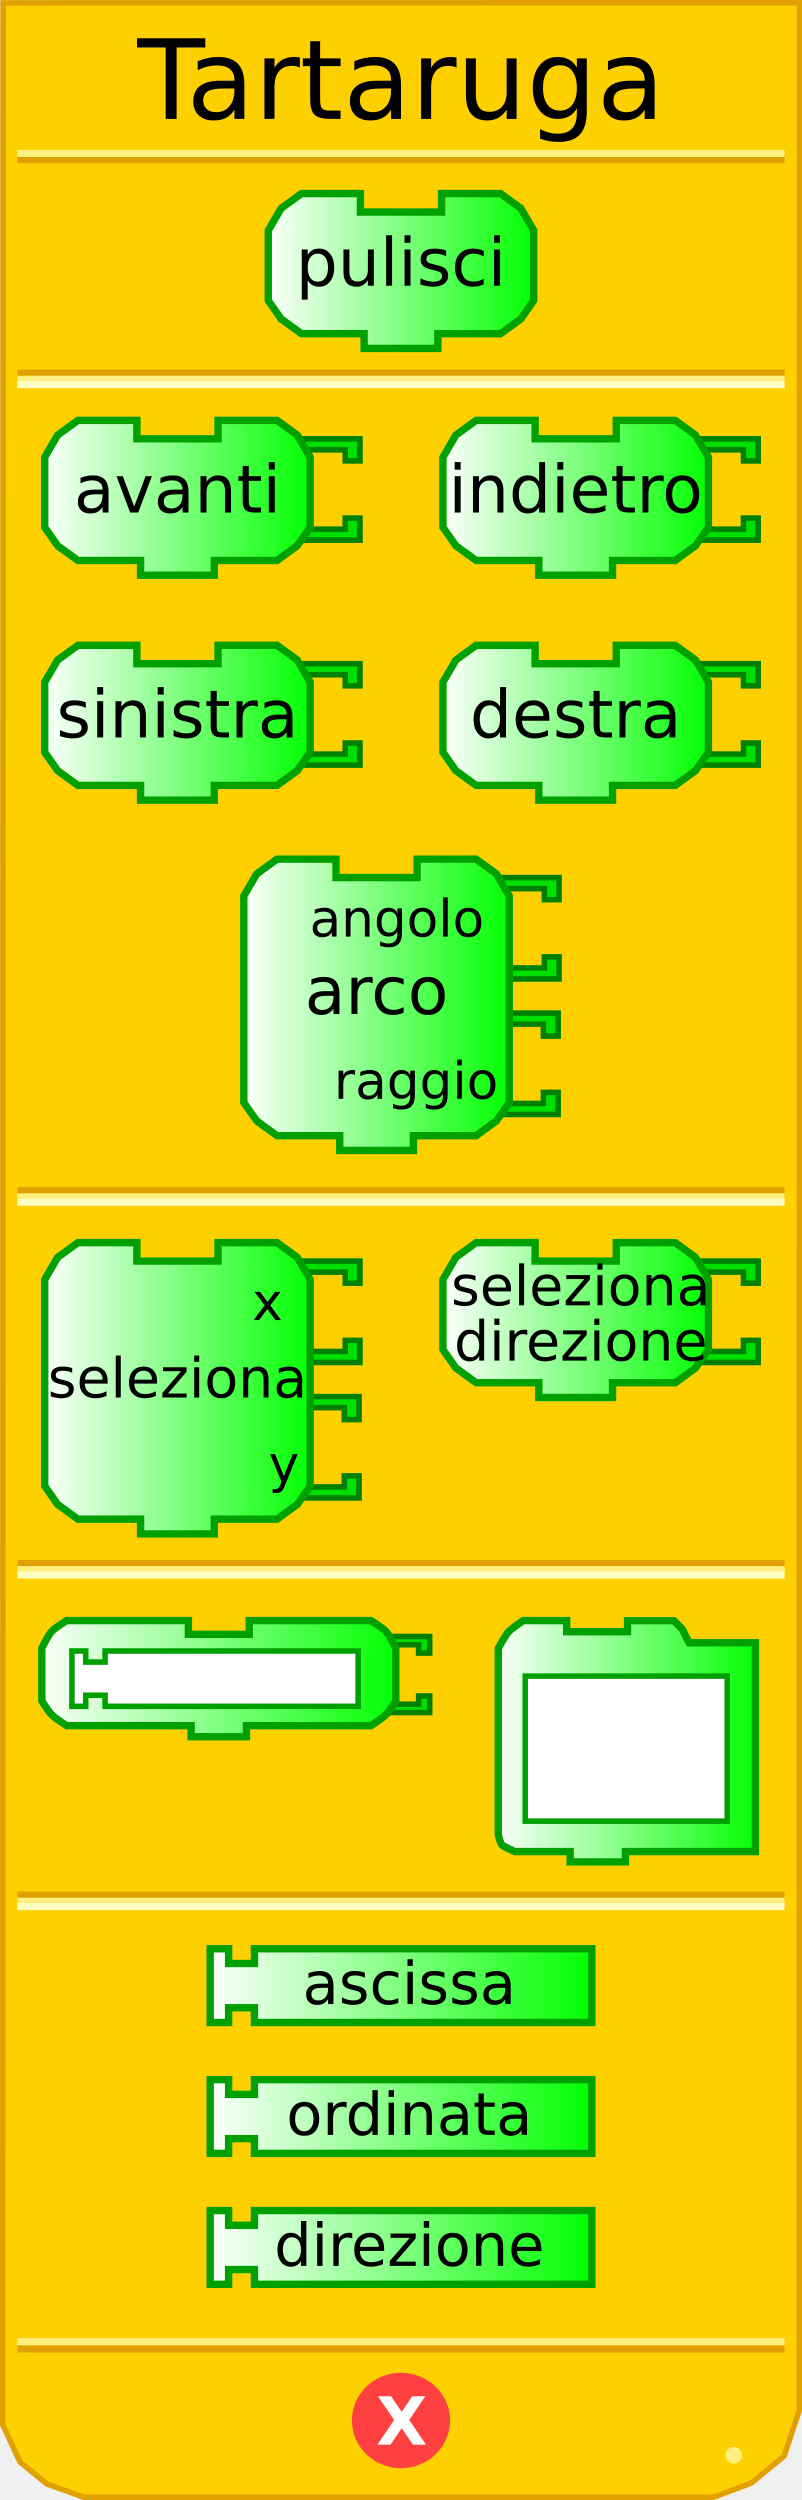
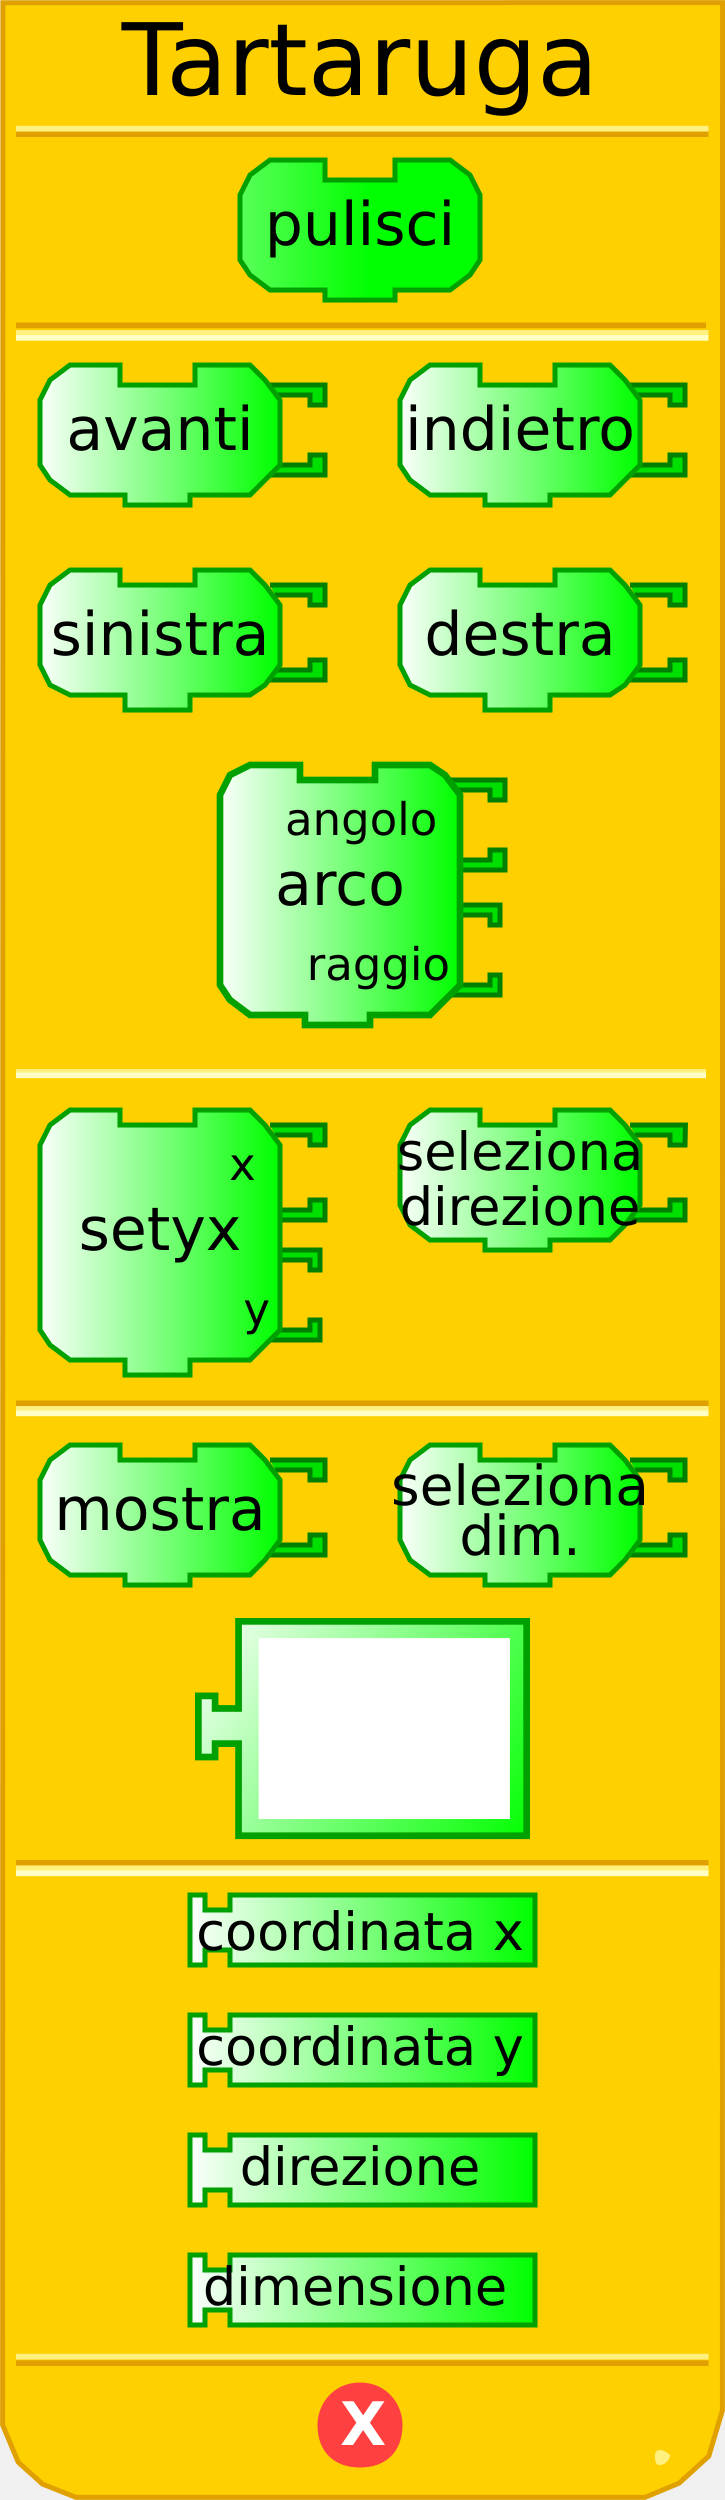
- <svg xmlns="http://www.w3.org/2000/svg" xmlns:xlink="http://www.w3.org/1999/xlink" version="1.0" width="145" height="452" id="svg2">
+ <svg xmlns="http://www.w3.org/2000/svg" xmlns:xlink="http://www.w3.org/1999/xlink" version="1.0" width="145" height="500" id="svg2">
  <defs id="defs103">
    <linearGradient id="linearGradient3250">
      <stop id="stop3252" style="stop-color:#ffffff;stop-opacity:1" offset="0" />
      <stop id="stop3254" style="stop-color:#00ff00;stop-opacity:1" offset="1" />
    </linearGradient>
    <linearGradient x1="0" y1="22" x2="74" y2="22" id="linearGradient3256" xlink:href="#linearGradient3250" gradientUnits="userSpaceOnUse" />
    <linearGradient x1="0" y1="22" x2="74" y2="22" id="linearGradient3258" xlink:href="#linearGradient3250" gradientUnits="userSpaceOnUse" />
    <linearGradient x1="0" y1="22" x2="74" y2="22" id="linearGradient3260" xlink:href="#linearGradient3250" gradientUnits="userSpaceOnUse" />
-     <linearGradient x1="0" y1="22" x2="74" y2="22" id="linearGradient3264" xlink:href="#linearGradient3250" gradientUnits="userSpaceOnUse" gradientTransform="matrix(0.66667,0,0,0.66667,47.83321,34.33328)" />
-     <linearGradient x1="0" y1="22" x2="74" y2="22" id="linearGradient3267" xlink:href="#linearGradient3250" gradientUnits="userSpaceOnUse" gradientTransform="matrix(0.66667,0,0,0.66667,47.83321,34.33328)" />
-     <linearGradient x1="7.417" y1="90" x2="56.75" y2="90" id="linearGradient3333" xlink:href="#linearGradient3250" gradientUnits="userSpaceOnUse" />
-     <linearGradient x1="7.417" y1="130.667" x2="56.75" y2="130.667" id="linearGradient3341" xlink:href="#linearGradient3250" gradientUnits="userSpaceOnUse" />
-     <linearGradient x1="79.417" y1="90" x2="128.75" y2="90" id="linearGradient3349" xlink:href="#linearGradient3250" gradientUnits="userSpaceOnUse" />
-     <linearGradient x1="79.417" y1="130.667" x2="128.75" y2="130.667" id="linearGradient3357" xlink:href="#linearGradient3250" gradientUnits="userSpaceOnUse" />
-     <linearGradient x1="43.417" y1="181.667" x2="92.75" y2="181.667" id="linearGradient3365" xlink:href="#linearGradient3250" gradientUnits="userSpaceOnUse" />
-     <linearGradient x1="7.417" y1="251" x2="56.75" y2="251" id="linearGradient3373" xlink:href="#linearGradient3250" gradientUnits="userSpaceOnUse" />
-     <linearGradient x1="79.417" y1="238.667" x2="128.75" y2="238.667" id="linearGradient3381" xlink:href="#linearGradient3250" gradientUnits="userSpaceOnUse" />
-     <linearGradient x1="6.562" y1="303.5" x2="72.562" y2="303.5" id="linearGradient3389" xlink:href="#linearGradient3250" gradientUnits="userSpaceOnUse" />
-     <linearGradient x1="89.083" y1="314.82" x2="137.583" y2="314.82" id="linearGradient3397" xlink:href="#linearGradient3250" gradientUnits="userSpaceOnUse" />
-     <linearGradient x1="37.333" y1="359" x2="107.667" y2="359" id="linearGradient3405" xlink:href="#linearGradient3250" gradientUnits="userSpaceOnUse" />
-     <linearGradient x1="37.333" y1="382.667" x2="107.667" y2="382.667" id="linearGradient3413" xlink:href="#linearGradient3250" gradientUnits="userSpaceOnUse" />
-     <linearGradient x1="37.333" y1="406.333" x2="107.667" y2="406.333" id="linearGradient3421" xlink:href="#linearGradient3250" gradientUnits="userSpaceOnUse" />
+     <linearGradient x1="0" y1="22" x2="74" y2="22" id="linearGradient3264" xlink:href="#linearGradient3250" gradientUnits="userSpaceOnUse" />
+     <linearGradient x1="0" y1="22" x2="74" y2="22" id="linearGradient3267" xlink:href="#linearGradient3250" gradientUnits="userSpaceOnUse" />
+     <linearGradient x1="7" y1="90" x2="56" y2="90" id="linearGradient3333" xlink:href="#linearGradient3250" gradientUnits="userSpaceOnUse" />
+     <linearGradient x1="7" y1="130" x2="56" y2="130" id="linearGradient3341" xlink:href="#linearGradient3250" gradientUnits="userSpaceOnUse" />
+     <linearGradient x1="79" y1="90" x2="128" y2="90" id="linearGradient3349" xlink:href="#linearGradient3250" gradientUnits="userSpaceOnUse" />
+     <linearGradient x1="79" y1="130" x2="128" y2="130" id="linearGradient3357" xlink:href="#linearGradient3250" gradientUnits="userSpaceOnUse" />
+     <linearGradient x1="43" y1="181" x2="92" y2="181" id="linearGradient3365" xlink:href="#linearGradient3250" gradientUnits="userSpaceOnUse" />
+     <linearGradient x1="7" y1="251" x2="56" y2="251" id="linearGradient3373" xlink:href="#linearGradient3250" gradientUnits="userSpaceOnUse" />
+     <linearGradient x1="79" y1="238" x2="128" y2="238" id="linearGradient3381" xlink:href="#linearGradient3250" gradientUnits="userSpaceOnUse" />
+     <linearGradient x1="6" y1="303" x2="72" y2="303" id="linearGradient3389" xlink:href="#linearGradient3250" gradientUnits="userSpaceOnUse" />
+     <linearGradient x1="89" y1="314" x2="137" y2="314" id="linearGradient3397" xlink:href="#linearGradient3250" gradientUnits="userSpaceOnUse" />
+     <linearGradient x1="37" y1="359" x2="107" y2="359" id="linearGradient3405" xlink:href="#linearGradient3250" gradientUnits="userSpaceOnUse" />
+     <linearGradient x1="37" y1="382" x2="107" y2="382" id="linearGradient3413" xlink:href="#linearGradient3250" gradientUnits="userSpaceOnUse" />
+     <linearGradient x1="37" y1="406" x2="107" y2="406" id="linearGradient3421" xlink:href="#linearGradient3250" gradientUnits="userSpaceOnUse" />
+     <linearGradient x1="79" y1="238" x2="128" y2="238" id="linearGradient2505" xlink:href="#linearGradient3250" gradientUnits="userSpaceOnUse" />
+     <linearGradient x1="79" y1="238" x2="128" y2="238" id="linearGradient2519" xlink:href="#linearGradient3250" gradientUnits="userSpaceOnUse" />
+     <linearGradient x1="37" y1="406" x2="107" y2="406" id="linearGradient2527" xlink:href="#linearGradient3250" gradientUnits="userSpaceOnUse" />
+     <linearGradient x1="0" y1="0" x2="100" y2="66" id="linearGradient3172" xlink:href="#linearGradient3166" gradientUnits="userSpaceOnUse" />
+     <linearGradient id="linearGradient3166">
+       <stop id="stop3168" style="stop-color:#ffffff;stop-opacity:1" offset="0" />
+       <stop id="stop3170" style="stop-color:#00ff00;stop-opacity:1" offset="1" />
+     </linearGradient>
  </defs>
-   <path d="M 0.559,0.52 L 0.497,438.41 L 3.621,445.143 L 8.495,449.107 L 15.156,451.503 L 128.981,451.503 L 135.83,448.939 L 141.779,444.047 L 144.503,435.792 L 144.541,0.497 L 0.559,0.52 z" id="path30" style="fill:#ffd000;fill-opacity:1;stroke:#e0a000;stroke-width:1;stroke-opacity:1" />
-   <rect width="137.569" height="0.14" x="3.715" y="215.198" id="rect32" style="opacity:1;fill:#ffd000;fill-opacity:1;stroke:#e0a000;stroke-width:1.136;stroke-opacity:1" />
-   <rect width="137.569" height="0.14" x="3.715" y="216.314" id="rect34" style="opacity:1;fill:#ffd000;fill-opacity:1;stroke:#fff080;stroke-width:1.136;stroke-opacity:1" />
-   <rect width="137.569" height="0.14" x="3.715" y="217.292" id="rect36" style="opacity:1;fill:#ffd000;fill-opacity:1;stroke:#ffffc4;stroke-width:1.136;stroke-opacity:1" />
-   <rect width="137.569" height="0.14" x="3.715" y="67.383" id="rect38" style="opacity:1;fill:#ffd000;fill-opacity:1;stroke:#e0a000;stroke-width:1.136;stroke-opacity:1" />
-   <rect width="137.569" height="0.14" x="3.715" y="68.499" id="rect40" style="opacity:1;fill:#ffd000;fill-opacity:1;stroke:#fff080;stroke-width:1.136;stroke-opacity:1" />
-   <rect width="137.569" height="0.14" x="3.715" y="69.477" id="rect42" style="opacity:1;fill:#ffd000;fill-opacity:1;stroke:#ffffc4;stroke-width:1.136;stroke-opacity:1" />
-   <rect width="137.569" height="0.14" x="3.715" y="-28.932" transform="scale(1,-1)" id="rect50" style="opacity:1;fill:#ffd000;fill-opacity:1;stroke:#e0a000;stroke-width:1.136;stroke-opacity:1" />
-   <rect width="137.569" height="0.14" x="3.715" y="-27.816" transform="scale(1,-1)" id="rect52" style="opacity:1;fill:#ffd000;fill-opacity:1;stroke:#fff080;stroke-width:1.136;stroke-opacity:1" />
-   <rect width="137.569" height="0.14" x="3.715" y="-424.771" transform="scale(1,-1)" id="rect54" style="opacity:1;fill:#ffd000;fill-opacity:1;stroke:#e0a000;stroke-width:1.136;stroke-opacity:1" />
-   <rect width="137.569" height="0.14" x="3.715" y="-423.432" transform="scale(1,-1)" id="rect56" style="opacity:1;fill:#ffd000;fill-opacity:1;stroke:#fff080;stroke-width:1.136;stroke-opacity:1" />
-   <path d="M 12,428.5 C 12,429.328 11.328,430 10.5,430 C 9.672,430 9,429.328 9,428.5 C 9,427.672 9.672,427 10.5,427 C 11.328,427 12,427.672 12,428.5 z" transform="translate(122.1641,15.40625)" id="path58" style="fill:#fff080;fill-opacity:1;stroke:none;stroke-width:1;stroke-opacity:1" />
-   <path d="M 79.5,438.375 C 79.5,442.862 75.75,446.5 71.125,446.5 C 66.5,446.5 62.75,442.862 62.75,438.375 C 62.75,433.888 66.5,430.25 71.125,430.25 C 75.75,430.25 79.5,433.888 79.5,438.375 L 79.5,438.375 z" transform="translate(1.375,-0.749023)" id="path60" style="fill:#ff4040;fill-opacity:1;stroke:#ff4040;stroke-width:1;stroke-opacity:1" />
-   <text id="text42" style="font-size:12px;font-weight:bold;font-family:Bitstream Vera Sans">
-     <tspan x="68" y="442" id="tspan44" style="font-size:12px;font-weight:bold;fill:#ffffff;font-family:Bitstream Vera Sans">X</tspan>
+   <path d="M 0.588,0.551 L 0.526,484.99 L 3.649,492.438 L 8.521,496.824 L 15.18,499.474 L 128.964,499.474 L 135.81,496.637 L 141.757,491.226 L 144.48,482.093 L 144.518,0.526 L 0.588,0.551 z" id="path30" style="fill:#ffd000;fill-opacity:1;stroke:#e0a000;stroke-width:1;stroke-opacity:1" />
+   <rect width="137" height="0" x="3.7" y="213" style="opacity:1;fill:#ffd000;fill-opacity:1;stroke:#e0a000;stroke-width:1;stroke-opacity:1" />
+   <rect width="137" height="0.14" x="3.7" y="214.3" style="opacity:1;fill:#ffd000;fill-opacity:1;stroke:#fff080;stroke-width:1;stroke-opacity:1" />
+   <rect width="137" height="0.14" x="3.7" y="215" style="opacity:1;fill:#ffd000;fill-opacity:1;stroke:#ffffc4;stroke-width:1;stroke-opacity:1" />
+   <rect width="137" height="0.14" x="3.7" y="65" style="opacity:1;fill:#ffd000;fill-opacity:1;stroke:#e0a000;stroke-width:1;stroke-opacity:1" />
+   <rect width="137.5" height="0.14" x="3.7" y="66.5" style="opacity:1;fill:#ffd000;fill-opacity:1;stroke:#fff080;stroke-width:1;stroke-opacity:1" />
+   <rect width="137.5" height="0.14" x="3.7" y="67.5" style="opacity:1;fill:#ffd000;fill-opacity:1;stroke:#ffffc4;stroke-width:1;stroke-opacity:1" />
+   <rect width="137.5" height="0.14" x="3.7" y="-26.9" transform="scale(1,-1)" style="opacity:1;fill:#ffd000;fill-opacity:1;stroke:#e0a000;stroke-width:1;stroke-opacity:1" />
+   <rect width="137.5" height="0.14" x="3.7" y="-25.8" transform="scale(1,-1)" style="opacity:1;fill:#ffd000;fill-opacity:1;stroke:#fff080;stroke-width:1;stroke-opacity:1" />
+   <rect width="137.5" height="0.14" x="3.7" y="-472.7" transform="scale(1,-1)" style="opacity:1;fill:#ffd000;fill-opacity:1;stroke:#e0a000;stroke-width:1;stroke-opacity:1" />
+   <rect width="137.5" height="0.14" x="3.7" y="-471.4" transform="scale(1,-1)" style="opacity:1;fill:#ffd000;fill-opacity:1;stroke:#fff080;stroke-width:1;stroke-opacity:1" />
+   <path d="M 134,491 C 134,492 133,493 132,493 C 131,493 131,492 131,491 C 131,491 131,490 132,490 C 133,490 134,491 134,491 z" id="path58" style="fill:#fff080;fill-opacity:1;stroke:none;stroke-width:1;stroke-opacity:1" />
+   <path d="M 80,485 C 80,490 77,493 72,493 C 67,493 64,490 64,485 C 64,481 67,477 72,477 C 77,477 80,481 80,485 L 80,485 z" id="path60" style="fill:#ff4040;fill-opacity:1;stroke:#ff4040;stroke-width:1;stroke-opacity:1" />
+   <text style="font-size:12px;font-weight:bold;font-family:Bitstream Vera Sans">
+     <tspan x="68" y="489" style="font-size:12px;font-weight:bold;fill:#ffffff;font-family:Bitstream Vera Sans">X</tspan>
  </text>
-   <path d="M 79.833,35 C 90.5,35 90.5,35 90.5,35 L 94.167,37.667 L 96.5,41.667 L 96.5,54.333 L 94.167,57.667 L 90.5,60.333 L 79.167,60.333 L 79.167,60.333 L 79.167,63 L 65.833,63 L 65.833,60.333 L 54.5,60.333 L 50.833,57.667 L 48.5,54.333 L 48.5,41.667 L 50.833,37.667 L 54.5,35 L 65.167,35 L 65.167,38.333 L 79.833,38.333 L 79.833,35 z" id="path48" style="fill:url(#linearGradient3267);fill-opacity:1;stroke:#00a000;stroke-width:1.333;stroke-opacity:1" />
-   <text x="47.833" y="34.333" id="text50" style="font-size:8px;text-align:center;text-anchor:middle;fill:#000000;fill-opacity:1;font-family:Bitstream Vera Sans">
-     <tspan x="72.5" y="51.667" id="tspan52" style="font-size:12px;fill:#000000;fill-opacity:1">pulisci</tspan>
+   <path d="M 79,32 C 90,32 90,32 90,32 L 94,35 L 96,39 L 96,52 L 94,55 L 90,58 L 79,58 L 79,58 L 79,60 L 65,60 L 65,58 L 54,58 L 50,55 L 48,52 L 48,39 L 50,35 L 54,32 L 65,32 L 65,36 L 79,36 L 79,32 z" style="fill:url(#linearGradient3267);fill-opacity:1;stroke:#00a000;stroke-width:1;stroke-opacity:1" />
+   <text style="font-size:8;text-align:center;text-anchor:middle;fill:#000000;fill-opacity:1;font-family:Bitstream Vera Sans">
+     <tspan x="72" y="49" style="font-size:12">pulisci</tspan>
  </text>
-   <path d="M 54.083,79.333 L 65.083,79.333 L 65.083,83.333 L 62.417,83.333 L 62.417,81.333 L 55.417,81.333" id="path76" style="fill:#00e000;fill-opacity:1;stroke:#008000;stroke-width:1;stroke-opacity:1" />
-   <path d="M 54.083,97.667 L 65.083,97.667 L 65.083,93.667 L 62.417,93.667 L 62.417,95.667 L 55.417,95.667" id="path78" style="fill:#00e000;fill-opacity:1;stroke:#008000;stroke-width:1;stroke-opacity:1" />
-   <path d="M 39.417,76 C 50.083,76 50.083,76 50.083,76 L 53.75,78.667 L 56.083,82.667 L 56.083,95.333 L 53.75,98.667 L 50.083,101.333 L 38.75,101.333 L 38.75,101.333 L 38.75,104 L 25.417,104 L 25.417,101.333 L 14.083,101.333 L 10.417,98.667 L 8.083,95.333 L 8.083,82.667 L 10.417,78.667 L 14.083,76 L 24.75,76 L 24.75,79.333 L 39.417,79.333 L 39.417,76 z" id="path80" style="fill:url(#linearGradient3333);fill-opacity:1;stroke:#00a000;stroke-width:1.333;stroke-opacity:1" />
-   <text x="7.417" y="75.333" id="text82" style="font-size:8px;text-align:center;text-anchor:middle;font-family:Bitstream Vera Sans">
-     <tspan x="32.083" y="92.667" id="tspan84" style="font-size:12px">avanti</tspan>
+   <path d="M 54,77 L 65,77 L 65,81 L 62,81 L 62,79 L 55,79" style="fill:#00e000;fill-opacity:1;stroke:#008000;stroke-width:1;stroke-opacity:1" />
+   <path d="M 54,95 L 65,95 L 65,91 L 62,91 L 62,93 L 55,93" style="fill:#00e000;fill-opacity:1;stroke:#008000;stroke-width:1;stroke-opacity:1" />
+   <path d="M 39,73 C 50,73 50,73 50,73 L 53,76 L 56,80 L 56,93 L 53,96 L 50,99 L 38,99 L 38,99 L 38,101 L 25,101 L 25,99 L 14,99 L 10,96 L 8,93 L 8,80 L 10,76 L 14,73 L 24,73 L 24,77 L 39,77 L 39,73 z" style="fill:url(#linearGradient3333);fill-opacity:1;stroke:#00a000;stroke-width:1;stroke-opacity:1" />
+   <text style="font-size:8px;text-align:center;text-anchor:middle;font-family:Bitstream Vera Sans">
+     <tspan x="32" y="90" style="font-size:12">avanti</tspan>
  </text>
-   <path d="M 126.083,79.333 L 137.083,79.333 L 137.083,83.333 L 134.417,83.333 L 134.417,81.333 L 127.417,81.333" id="path88" style="fill:#00e000;fill-opacity:1;stroke:#008000;stroke-width:1;stroke-opacity:1" />
-   <path d="M 126.083,97.667 L 137.083,97.667 L 137.083,93.667 L 134.417,93.667 L 134.417,95.667 L 127.417,95.667" id="path90" style="fill:#00e000;fill-opacity:1;stroke:#008000;stroke-width:1;stroke-opacity:1" />
-   <path d="M 111.417,76 C 122.083,76 122.083,76 122.083,76 L 125.75,78.667 L 128.083,82.667 L 128.083,95.333 L 125.75,98.667 L 122.083,101.333 L 110.75,101.333 L 110.75,101.333 L 110.75,104 L 97.417,104 L 97.417,101.333 L 86.083,101.333 L 82.417,98.667 L 80.083,95.333 L 80.083,82.667 L 82.417,78.667 L 86.083,76 L 96.75,76 L 96.75,79.333 L 111.417,79.333 L 111.417,76 z" id="path92" style="fill:url(#linearGradient3349);fill-opacity:1;stroke:#00a000;stroke-width:1.333;stroke-opacity:1" />
-   <text x="79.417" y="75.333" id="text94" style="font-size:8px;text-align:center;text-anchor:middle;font-family:Bitstream Vera Sans">
-     <tspan x="104.083" y="92.667" id="tspan96" style="font-size:12px">indietro</tspan>
+   <path d="M 126,77 L 137,77 L 137,81 L 134,81 L 134,79 L 127,79" style="fill:#00e000;fill-opacity:1;stroke:#008000;stroke-width:1;stroke-opacity:1" />
+   <path d="M 126,95 L 137,95 L 137,91 L 134,91 L 134,93 L 127,93" style="fill:#00e000;fill-opacity:1;stroke:#008000;stroke-width:1;stroke-opacity:1" />
+   <path d="M 111,73 C 122,73 122,73 122,73 L 125,76 L 128,80 L 128,93 L 125,96 L 122,99 L 110,99 L 110,99 L 110,101 L 97,101 L 97,99 L 86,99 L 82,96 L 80,93 L 80,80 L 82,76 L 86,73 L 96,73 L 96,77 L 111,77 L 111,73 z" style="fill:url(#linearGradient3349);fill-opacity:1;stroke:#00a000;stroke-width:1;stroke-opacity:1" />
+   <text style="font-size:8;text-align:center;text-anchor:middle;font-family:Bitstream Vera Sans">
+     <tspan x="104" y="90" style="font-size:12">indietro</tspan>
  </text>
-   <path d="M 54.083,120 L 65.083,120 L 65.083,124 L 62.417,124 L 62.417,122 L 55.417,122" id="path100" style="fill:#00e000;fill-opacity:1;stroke:#008000;stroke-width:1;stroke-opacity:1" />
-   <path d="M 54.083,138.333 L 65.083,138.333 L 65.083,134.333 L 62.417,134.333 L 62.417,136.333 L 55.417,136.333" id="path102" style="fill:#00e000;fill-opacity:1;stroke:#008000;stroke-width:1;stroke-opacity:1" />
-   <path d="M 39.417,116.667 C 50.083,116.667 50.083,116.667 50.083,116.667 L 53.75,119.333 L 56.083,123.333 L 56.083,136 L 53.75,139.333 L 50.083,142 L 38.75,142 L 38.75,142 L 38.75,144.667 L 25.417,144.667 L 25.417,142 L 14.083,142 L 10.417,139.333 L 8.083,136 L 8.083,123.333 L 10.417,119.333 L 14.083,116.667 L 24.75,116.667 L 24.75,120 L 39.417,120 L 39.417,116.667 z" id="path104" style="fill:url(#linearGradient3341);fill-opacity:1;stroke:#00a000;stroke-width:1.333;stroke-opacity:1" />
-   <text x="7.417" y="116" id="text106" style="font-size:8px;text-align:center;text-anchor:middle;font-family:Bitstream Vera Sans">
-     <tspan x="32.083" y="133.333" id="tspan108" style="font-size:12px">sinistra</tspan>
+   <path d="M 54,117 L 65,117 L 65,121 L 62,121 L 62,119 L 55,119" style="fill:#00e000;fill-opacity:1;stroke:#008000;stroke-width:1;stroke-opacity:1" />
+   <path d="M 54,136 L 65,136 L 65,132 L 62,132 L 62,134 L 55,134" style="fill:#00e000;fill-opacity:1;stroke:#008000;stroke-width:1;stroke-opacity:1" />
+   <path d="M 39,114 C 50,114 50,114 50,114 L 53,117 L 56,121 L 56,133 L 53,137 L 50,139 L 38,139 L 38,139 L 38,142 L 25,142 L 25,139 L 14,139 L 10,137 L 8,133 L 8,121 L 10,117 L 14,114 L 24,114 L 24,117 L 39,117 L 39,114 z" style="fill:url(#linearGradient3341);fill-opacity:1;stroke:#00a000;stroke-width:1;stroke-opacity:1" />
+   <text style="font-size:8;text-align:center;text-anchor:middle;font-family:Bitstream Vera Sans">
+     <tspan x="32" y="131" style="font-size:12">sinistra</tspan>
  </text>
-   <path d="M 126.083,120 L 137.083,120 L 137.083,124 L 134.417,124 L 134.417,122 L 127.417,122" id="path112" style="fill:#00e000;fill-opacity:1;stroke:#008000;stroke-width:1;stroke-opacity:1" />
-   <path d="M 126.083,138.333 L 137.083,138.333 L 137.083,134.333 L 134.417,134.333 L 134.417,136.333 L 127.417,136.333" id="path114" style="fill:#00e000;fill-opacity:1;stroke:#008000;stroke-width:1;stroke-opacity:1" />
-   <path d="M 111.417,116.667 C 122.083,116.667 122.083,116.667 122.083,116.667 L 125.75,119.333 L 128.083,123.333 L 128.083,136 L 125.75,139.333 L 122.083,142 L 110.75,142 L 110.75,142 L 110.75,144.667 L 97.417,144.667 L 97.417,142 L 86.083,142 L 82.417,139.333 L 80.083,136 L 80.083,123.333 L 82.417,119.333 L 86.083,116.667 L 96.75,116.667 L 96.75,120 L 111.417,120 L 111.417,116.667 z" id="path116" style="fill:url(#linearGradient3357);fill-opacity:1;stroke:#00a000;stroke-width:1.333;stroke-opacity:1" />
-   <text x="79.417" y="116" id="text118" style="font-size:8px;text-align:center;text-anchor:middle;font-family:Bitstream Vera Sans">
-     <tspan x="104.083" y="133.333" id="tspan120" style="font-size:12px">destra</tspan>
+   <path d="M 126,117 L 137,117 L 137,121 L 134,121 L 134,119 L 127,119" id="path112" style="fill:#00e000;fill-opacity:1;stroke:#008000;stroke-width:1;stroke-opacity:1" />
+   <path d="M 126,136 L 137,136 L 137,132 L 134,132 L 134,134 L 127,134" style="fill:#00e000;fill-opacity:1;stroke:#008000;stroke-width:1;stroke-opacity:1" />
+   <path d="M 111,114 C 122,114 122,114 122,114 L 125,117 L 128,121 L 128,133 L 125,137 L 122,139 L 110,139 L 110,139 L 110,142 L 97,142 L 97,139 L 86,139 L 82,137 L 80,133 L 80,121 L 82,117 L 86,114 L 96,114 L 96,117 L 111,117 L 111,114 z" style="fill:url(#linearGradient3357);fill-opacity:1;stroke:#00a000;stroke-width:1;stroke-opacity:1" />
+   <text style="font-size:8;text-align:center;text-anchor:middle;font-family:Bitstream Vera Sans">
+     <tspan x="104" y="131" style="font-size:12">destra</tspan>
  </text>
-   <path d="M 89.917,183.167 L 100.917,183.167 L 100.917,187.333 L 98.25,187.333 L 98.25,185.167 L 91.25,185.167" id="path124" style="fill:#00e000;fill-opacity:1;stroke:#008000;stroke-width:1;stroke-opacity:1" />
-   <path d="M 89.917,201.5 L 100.917,201.5 L 100.917,197.5 L 98.25,197.5 L 98.25,199.5 L 91.25,199.5" id="path126" style="fill:#00e000;fill-opacity:1;stroke:#008000;stroke-width:1;stroke-opacity:1" />
-   <path d="M 90.083,158.667 L 101.083,158.667 L 101.083,162.667 L 98.417,162.667 L 98.417,160.667 L 91.417,160.667" id="path128" style="fill:#00e000;fill-opacity:1;stroke:#008000;stroke-width:1;stroke-opacity:1" />
-   <path d="M 90.083,177 L 101.083,177 L 101.083,173 L 98.417,173 L 98.417,175 L 91.417,175" id="path130" style="fill:#00e000;fill-opacity:1;stroke:#008000;stroke-width:1;stroke-opacity:1" />
-   <path d="M 75.417,155.333 C 86.083,155.333 86.083,155.333 86.083,155.333 L 89.75,158 L 92.083,162 L 92.083,199.333 L 89.75,202.667 L 86.083,205.333 L 74.75,205.333 L 74.75,205.333 L 74.75,208 L 61.417,208 L 61.417,205.333 L 50.083,205.333 L 46.417,202.667 L 44.083,199.333 L 44.083,162 L 46.417,158 L 50.083,155.333 L 60.75,155.333 L 60.75,158.667 L 75.417,158.667 L 75.417,155.333 z" id="path132" style="fill:url(#linearGradient3365);fill-opacity:1;stroke:#00a000;stroke-width:1.333;stroke-opacity:1" />
-   <text x="43.417" y="154.667" id="text134" style="font-size:8px;text-align:center;text-anchor:middle;font-family:Bitstream Vera Sans">
-     <tspan x="68.083" y="183.333" id="tspan136" style="font-size:12px">arco</tspan>
+   <path d="M 89,181 L 100,181 L 100,185 L 98,185 L 98,183 L 91,183" style="fill:#00e000;fill-opacity:1;stroke:#008000;stroke-width:1;stroke-opacity:1" />
+   <path d="M 89,199 L 100,199 L 100,195 L 98,195 L 98,197 L 91,197" style="fill:#00e000;fill-opacity:1;stroke:#008000;stroke-width:1;stroke-opacity:1" />
+   <path d="M 90,156 L 101,156 L 101,160 L 98,160 L 98,158 L 91,158" style="fill:#00e000;fill-opacity:1;stroke:#008000;stroke-width:1;stroke-opacity:1" />
+   <path d="M 90,174 L 101,174 L 101,170 L 98,170 L 98,172 L 91,172" id="path130" style="fill:#00e000;fill-opacity:1;stroke:#008000;stroke-width:1;stroke-opacity:1" />
+   <path d="M 75,153 C 86,153 86,153 86,153 L 89,155 L 92,159 L 92,197 L 89,200 L 86,203 L 74,203 L 74,203 L 74,205 L 61,205 L 61,203 L 50,203 L 46,200 L 44,197 L 44,159 L 46,155 L 50,153 L 60,153 L 60,156 L 75,156 L 75,153 z" style="fill:url(#linearGradient3365);fill-opacity:1;stroke:#00a000;stroke-width:1.333;stroke-opacity:1" />
+   <text style="font-size:8;text-align:center;text-anchor:middle;font-family:Bitstream Vera Sans">
+     <tspan x="68" y="181" id="tspan136" style="font-size:12">arco</tspan>
  </text>
-   <text x="43.417" y="154.667" id="text138" style="font-size:8px;text-align:end;text-anchor:end;font-family:Bitstream Vera Sans">
-     <tspan x="90.083" y="169.333" id="tspan140" style="font-size:9.333px">angolo</tspan>
-     <tspan x="90.083" y="198.667" id="tspan142" style="font-size:9.333px">raggio</tspan>
+   <text style="font-size:8;text-align:end;text-anchor:end;font-family:Bitstream Vera Sans">
+     <tspan x="90" y="167" style="font-size:9">angolo</tspan>
+     <tspan x="90" y="196" style="font-size:9">raggio</tspan>
  </text>
-   <path d="M 53.917,252.5 L 64.917,252.5 L 64.917,256.667 L 62.25,256.667 L 62.25,254.5 L 55.25,254.5" id="path146" style="fill:#00e000;fill-opacity:1;stroke:#008000;stroke-width:1;stroke-opacity:1" />
-   <path d="M 53.917,270.833 L 64.917,270.833 L 64.917,266.833 L 62.25,266.833 L 62.25,268.833 L 55.25,268.833" id="path148" style="fill:#00e000;fill-opacity:1;stroke:#008000;stroke-width:1;stroke-opacity:1" />
-   <path d="M 54.083,228 L 65.083,228 L 65.083,232 L 62.417,232 L 62.417,230 L 55.417,230" id="path150" style="fill:#00e000;fill-opacity:1;stroke:#008000;stroke-width:1;stroke-opacity:1" />
-   <path d="M 54.083,246.333 L 65.083,246.333 L 65.083,242.333 L 62.417,242.333 L 62.417,244.333 L 55.417,244.333" id="path152" style="fill:#00e000;fill-opacity:1;stroke:#008000;stroke-width:1;stroke-opacity:1" />
-   <path d="M 39.417,224.667 C 50.083,224.667 50.083,224.667 50.083,224.667 L 53.75,227.333 L 56.083,231.333 L 56.083,268.667 L 53.75,272 L 50.083,274.667 L 38.75,274.667 L 38.75,274.667 L 38.75,277.333 L 25.417,277.333 L 25.417,274.667 L 14.083,274.667 L 10.417,272 L 8.083,268.667 L 8.083,231.333 L 10.417,227.333 L 14.083,224.667 L 24.75,224.667 L 24.75,228 L 39.417,228 L 39.417,224.667 z" id="path154" style="fill:url(#linearGradient3373);fill-opacity:1;stroke:#00a000;stroke-width:1.333;stroke-opacity:1" />
-   <text x="7.417" y="224" id="text156" style="font-size:12px;text-align:center;text-anchor:middle;font-family:Bitstream Vera Sans">
-     <tspan x="32.083" y="252.667" id="tspan158" style="font-size:10px">seleziona</tspan>
+   <path d="M 53,250 L 64,250 L 64,254 L 62,254 L 62,252 L 55,252" style="fill:#00e000;fill-opacity:1;stroke:#008000;stroke-width:1;stroke-opacity:1" />
+   <path d="M 53,268 L 64,268 L 64,264 L 62,264 L 62,266 L 55,266" style="fill:#00e000;fill-opacity:1;stroke:#008000;stroke-width:1;stroke-opacity:1" />
+   <path d="M 54,225 L 65,225 L 65,229 L 62,229 L 62,227 L 55,227" style="fill:#00e000;fill-opacity:1;stroke:#008000;stroke-width:1;stroke-opacity:1" />
+   <path d="M 54,244 L 65,244 L 65,240 L 62,240 L 62,242 L 55,242" style="fill:#00e000;fill-opacity:1;stroke:#008000;stroke-width:1;stroke-opacity:1" />
+   <path d="M 39,222 C 50,222 50,222 50,222 L 53,225 L 56,229 L 56,266 L 53,269 L 50,272 L 38,272 L 38,272 L 38,275 L 25,275 L 25,272 L 14,272 L 10,269 L 8,266 L 8,229 L 10,225 L 14,222 L 24,222 L 24,225 L 39,225 L 39,222 z" style="fill:url(#linearGradient3373);fill-opacity:1;stroke:#00a000;stroke-width:1;stroke-opacity:1" />
+   <text style="font-size:12;text-align:center;text-anchor:middle;font-family:Bitstream Vera Sans">
+     <tspan x="32" y="250" id="tspan158" style="font-size:12">setyx</tspan>
  </text>
-   <text x="7.417" y="224" id="text160" style="font-size:9.333px;text-align:end;text-anchor:end;font-family:Bitstream Vera Sans">
-     <tspan x="54.083" y="238.667" id="tspan162" style="font-size:9.333px">x</tspan>
-     <tspan x="54.083" y="268" id="tspan164" style="font-size:9.333px">y</tspan>
+   <text style="font-size:9;text-align:end;text-anchor:end;font-family:Bitstream Vera Sans">
+     <tspan x="54" y="236" style="font-size:9">x</tspan>
+     <tspan x="54" y="265" style="font-size:9">y</tspan>
  </text>
-   <path d="M 126.083,228 L 137.083,228 L 137.083,232 L 134.417,232 L 134.417,230 L 127.417,230" id="path168" style="fill:#00e000;fill-opacity:1;stroke:#008000;stroke-width:1;stroke-opacity:1" />
-   <path d="M 126.083,246.333 L 137.083,246.333 L 137.083,242.333 L 134.417,242.333 L 134.417,244.333 L 127.417,244.333" id="path170" style="fill:#00e000;fill-opacity:1;stroke:#008000;stroke-width:1;stroke-opacity:1" />
-   <path d="M 111.417,224.667 C 122.083,224.667 122.083,224.667 122.083,224.667 L 125.75,227.333 L 128.083,231.333 L 128.083,244 L 125.75,247.333 L 122.083,250 L 110.75,250 L 110.75,250 L 110.75,252.667 L 97.417,252.667 L 97.417,250 L 86.083,250 L 82.417,247.333 L 80.083,244 L 80.083,231.333 L 82.417,227.333 L 86.083,224.667 L 96.75,224.667 L 96.75,228 L 111.417,228 L 111.417,224.667 z" id="path172" style="fill:url(#linearGradient3381);fill-opacity:1;stroke:#00a000;stroke-width:1.333;stroke-opacity:1" />
-   <text style="font-size:8px;text-align:center;text-anchor:middle;font-family:Bitstream Vera Sans">
-     <tspan x="105" y="236" id="tspan176" style="font-size:10px">seleziona</tspan>
+   <g transform="translate(0,-2)">
+     <path d="M 126,227 L 137.083,227 L 137,231 L 134,231 L 134,229 L 127,229" style="fill:#00e000;fill-opacity:1;stroke:#008000;stroke-width:1;stroke-opacity:1" />
+     <path d="M 126,246 L 137,246 L 137,242 L 134,242 L 134,244 L 127,244" style="fill:#00e000;fill-opacity:1;stroke:#008000;stroke-width:1;stroke-opacity:1" />
+     <path d="M 111,224 C 122,224 122,224 122,224 L 125,227 L 128,231 L 128,243 L 125,247 L 122,250 L 110,250 L 110,250 L 110,252 L 97,252 L 97,250 L 86,250 L 82,247 L 80,243 L 80,231 L 82,227 L 86,224 L 96,224 L 96,227 L 111,227 L 111,224 z" style="fill:url(#linearGradient3381);fill-opacity:1;stroke:#00a000;stroke-width:1;stroke-opacity:1" />
+     <text style="font-size:8px;text-align:center;text-anchor:middle;font-family:Bitstream Vera Sans">
+       <tspan x="104" y="236" style="font-size:10.5px">seleziona</tspan>
+     </text>
+     <text style="font-size:8px;text-align:center;text-anchor:middle;font-family:Bitstream Vera Sans">
+       <tspan x="104" y="247" style="font-size:10.5px">direzione</tspan>
+     </text>
+   </g>
+   <path d="M 38,379 L 41,379 L 41,382 L 46,382 L 46,379 L 107,379 L 107,393 L 46,393 L 46,390 L 41,390 L 41,393 L 38,393 L 38,379 z" style="fill:url(#linearGradient3405);fill-opacity:1;stroke:#00a000;stroke-width:1;stroke-opacity:1" />
+   <text style="font-size:8;text-align:center;text-anchor:middle;font-family:Bitstream Vera Sans">
+     <tspan x="72" y="390" style="font-size:10.5">coordinata x</tspan>
  </text>
-   <text style="font-size:8px;text-align:center;text-anchor:middle;font-family:Bitstream Vera Sans">
-     <tspan x="105" y="246" id="tspan176" style="font-size:10px">direzione</tspan>
+   <path d="M 38,403 L 41,403 L 41,406 L 46,406 L 46,403 L 107,403 L 107,417 L 46,417 L 46,414 L 41,414 L 41,417 L 38,417 L 38,403 z" style="fill:url(#linearGradient3413);fill-opacity:1;stroke:#00a000;stroke-width:1;stroke-opacity:1" />
+   <text style="font-size:8;text-align:center;text-anchor:middle;font-family:Bitstream Vera Sans">
+     <tspan x="72" y="413" style="font-size:10.5">coordinata y</tspan>
  </text>
-   <path d="M 38,352.333 L 41.333,352.333 L 41.333,355 L 46,355 L 46,352.333 L 107,352.333 L 107,365.667 L 46,365.667 L 46,363 L 41.333,363 L 41.333,365.667 L 38,365.667 L 38,352.333 z" id="path180" style="fill:url(#linearGradient3405);fill-opacity:1;stroke:#00a000;stroke-width:1.333;stroke-opacity:1" />
-   <text style="font-size:8px;text-align:center;text-anchor:middle;font-family:Bitstream Vera Sans">
-     <tspan x="74" y="362.333" id="tspan184" style="font-size:10.667px">ascissa</tspan>
+   <path d="M 38,427 L 41,427 L 41,430 L 46,430 L 46,427 L 107,427 L 107,441 L 46,441 L 46,438 L 41,438 L 41,441 L 38,441 L 38,427 z" style="fill:url(#linearGradient3421);fill-opacity:1;stroke:#00a000;stroke-width:1;stroke-opacity:1" />
+   <text style="font-size:8;text-align:center;text-anchor:middle;font-family:Bitstream Vera Sans">
+     <tspan x="72" y="437" style="font-size:10.5px">direzione</tspan>
  </text>
-   <path d="M 38,376 L 41.333,376 L 41.333,378.667 L 46,378.667 L 46,376 L 107,376 L 107,389.333 L 46,389.333 L 46,386.667 L 41.333,386.667 L 41.333,389.333 L 38,389.333 L 38,376 z" id="path188" style="fill:url(#linearGradient3413);fill-opacity:1;stroke:#00a000;stroke-width:1.333;stroke-opacity:1" />
-   <text x="39.333" y="375.667" id="text190" style="font-size:8px;text-align:center;text-anchor:middle;font-family:Bitstream Vera Sans">
-     <tspan x="74" y="386" id="tspan192" style="font-size:10.667px">ordinata</tspan>
+   <text style="font-size:12px;text-align:center;text-anchor:middle;font-family:Bitstream Vera Sans">
+     <tspan x="72" y="19" style="font-size:20px">Tartaruga</tspan>
  </text>
-   <path d="M 38,399.667 L 41.333,399.667 L 41.333,402.333 L 46,402.333 L 46,399.667 L 107,399.667 L 107,413 L 46,413 L 46,410.333 L 41.333,410.333 L 41.333,413 L 38,413 L 38,399.667 z" id="path196" style="fill:url(#linearGradient3421);fill-opacity:1;stroke:#00a000;stroke-width:1.333;stroke-opacity:1" />
-   <text style="font-size:8px;text-align:center;text-anchor:middle;font-family:Bitstream Vera Sans">
-     <tspan x="74" y="409.667" id="tspan200" style="font-size:10.667px">direzione</tspan>
+   <rect width="137.5" height="0.14" x="3.7" y="280.6" style="opacity:1;fill:#ffd000;fill-opacity:1;stroke:#e0a000;stroke-width:1;stroke-opacity:1" />
+   <rect width="137.5" height="0.14" x="3.7" y="281.7" style="opacity:1;fill:#ffd000;fill-opacity:1;stroke:#fff080;stroke-width:1;stroke-opacity:1" />
+   <rect width="137.5" height="0.14" x="3.7" y="282.6" style="opacity:1;fill:#ffd000;fill-opacity:1;stroke:#ffffc4;stroke-width:1;stroke-opacity:1" />
+   <rect width="137.5" height="0.14" x="3.7" y="372.5" style="opacity:1;fill:#ffd000;fill-opacity:1;stroke:#e0a000;stroke-width:1;stroke-opacity:1" />
+   <rect width="137.5" height="0.14" x="3.7" y="373.6" style="opacity:1;fill:#ffd000;fill-opacity:1;stroke:#fff080;stroke-width:1;stroke-opacity:1" />
+   <rect width="137.5" height="0.14" x="3.7" y="374.6" style="opacity:1;fill:#ffd000;fill-opacity:1;stroke:#ffffc4;stroke-width:1;stroke-opacity:1" />
+   <g transform="translate(-72,65)">
+     <path d="M 126,227 L 137,227 L 137,231 L 134,231 L 134,229 L 127,229" style="fill:#00e000;fill-opacity:1;stroke:#008000;stroke-width:1;stroke-opacity:1" />
+     <path d="M 126,246 L 137,246 L 137,242 L 134,242 L 134,244 L 127,244" style="fill:#00e000;fill-opacity:1;stroke:#008000;stroke-width:1;stroke-opacity:1" />
+     <path d="M 111,224 C 122,224 122,224 122,224 L 125,227 L 128,231 L 128,243 L 125,247 L 122,250 L 110,250 L 110,250 L 110,252 L 97,252 L 97,250 L 86,250 L 82,247 L 80,243 L 80,231 L 82,227 L 86,224 L 96,224 L 96,227 L 111,227 L 111,224 z" style="fill:url(#linearGradient2505);fill-opacity:1;stroke:#00a000;stroke-width:1;stroke-opacity:1" />
+     <text style="font-size:8;text-align:center;text-anchor:middle;font-family:Bitstream Vera Sans">
+       <tspan x="104" y="241" style="font-size:12">mostra</tspan>
+     </text>
+   </g>
+   <g transform="translate(0,65)">
+     <path d="M 126,227 L 137,227 L 137,231 L 134,231 L 134,229 L 127,229" style="fill:#00e000;fill-opacity:1;stroke:#008000;stroke-width:1;stroke-opacity:1" />
+     <path d="M 126,246 L 137,246 L 137,242 L 134,242 L 134,244 L 127,244" style="fill:#00e000;fill-opacity:1;stroke:#008000;stroke-width:1;stroke-opacity:1" />
+     <path d="M 111,224 C 122,224 122,224 122,224 L 125,227 L 128,231 L 128,243 L 125,247 L 122,250 L 110,250 L 110,250 L 110,252 L 97,252 L 97,250 L 86,250 L 82,247 L 80,243 L 80,231 L 82,227 L 86,224 L 96,224 L 96,227 L 111,227 L 111,224 z" style="fill:url(#linearGradient2519);fill-opacity:1;stroke:#00a000;stroke-width:1;stroke-opacity:1" />
+     <text style="font-size:8;text-align:center;text-anchor:middle;font-family:Bitstream Vera Sans">
+       <tspan x="104" y="236" style="font-size:11">seleziona</tspan>
+     </text>
+     <text style="font-size:8;text-align:center;text-anchor:middle;font-family:Bitstream Vera Sans">
+       <tspan x="104" y="246" style="font-size:11">dim.</tspan>
+     </text>
+   </g>
+   <path d="M 38,451 L 41,451 L 41,454 L 46,454 L 46,451 L 107,451 L 107,465 L 46,465 L 46,462 L 41,462 L 41,465 L 38,465 L 38,451 z" id="path2521" style="fill:url(#linearGradient2527);fill-opacity:1;stroke:#00a000;stroke-width:1;stroke-opacity:1" />
+   <text style="font-size:8;text-align:center;text-anchor:middle;font-family:Bitstream Vera Sans">
+     <tspan x="71" y="461" style="font-size:10.5">dimensione</tspan>
  </text>
-   <text id="text202" style="font-size:12px;text-align:center;text-anchor:middle;font-family:Bitstream Vera Sans">
-     <tspan x="72.5" y="21.5" id="tspan204" style="font-size:20px">Tartaruga</tspan>
-   </text>
-   <rect width="137.569" height="0.14" x="3.715" y="282.608" id="rect2582" style="opacity:1;fill:#ffd000;fill-opacity:1;stroke:#e0a000;stroke-width:1.136;stroke-opacity:1" />
-   <rect width="137.569" height="0.14" x="3.715" y="283.724" id="rect2584" style="opacity:1;fill:#ffd000;fill-opacity:1;stroke:#fff080;stroke-width:1.136;stroke-opacity:1" />
-   <rect width="137.569" height="0.14" x="3.715" y="284.702" id="rect2586" style="opacity:1;fill:#ffd000;fill-opacity:1;stroke:#ffffc4;stroke-width:1.136;stroke-opacity:1" />
-   <rect width="137.569" height="0.14" x="3.715" y="342.551" id="rect2588" style="opacity:1;fill:#ffd000;fill-opacity:1;stroke:#e0a000;stroke-width:1.136;stroke-opacity:1" />
-   <rect width="137.569" height="0.14" x="3.715" y="343.667" id="rect2590" style="opacity:1;fill:#ffd000;fill-opacity:1;stroke:#fff080;stroke-width:1.136;stroke-opacity:1" />
-   <rect width="137.569" height="0.14" x="3.715" y="344.645" id="rect2592" style="opacity:1;fill:#ffd000;fill-opacity:1;stroke:#ffffc4;stroke-width:1.136;stroke-opacity:1" />
-   <path d="M 69.438,295.875 L 77.688,295.875 L 77.688,298.875 L 75.688,298.875 L 75.688,297.375 L 70.438,297.375" id="path2493" style="fill:#00e000;fill-opacity:1;stroke:#008000;stroke-width:1;stroke-miterlimit:4;stroke-dasharray:none;stroke-opacity:1" />
-   <path d="M 69.438,309.625 L 77.688,309.625 L 77.688,306.625 L 75.688,306.625 L 75.688,308.125 L 70.438,308.125" id="path2495" style="fill:#00e000;fill-opacity:1;stroke:#008000;stroke-width:1;stroke-miterlimit:4;stroke-dasharray:none;stroke-opacity:1" />
-   <path d="M 45.062,293 C 53.062,293 67.062,293 67.062,293 C 67.062,293 69.128,294.243 69.812,295 C 70.511,295.773 71.562,298 71.562,298 L 71.562,307.5 C 71.562,307.5 70.454,309.347 69.812,310 C 69.098,310.728 67.062,312 67.062,312 L 44.562,312 L 44.562,312 L 44.562,314 L 34.562,314 L 34.562,312 L 12.062,312 C 12.062,312 10.027,310.728 9.312,310 C 8.671,309.347 7.562,307.5 7.562,307.5 L 7.562,298 C 7.562,298 8.614,295.773 9.312,295 C 9.997,294.243 12.062,293 12.062,293 L 34.062,293 L 34.062,295.5 L 45.062,295.5 L 45.062,293 z" id="path10" style="fill:url(#linearGradient3389);fill-opacity:1;stroke:#00a000;stroke-width:1.333;stroke-miterlimit:4;stroke-dasharray:none;stroke-opacity:1" />
-   <path d="M 121.833,293.015 L 113.458,293.015 L 113.458,295.015 L 102.458,295.015 L 102.458,293.015 L 94.583,293 C 94.583,293 92.641,294.319 91.958,295.015 C 91.416,295.567 90.083,298.015 90.083,298.015 L 90.083,331.635 C 90.083,331.635 90.404,333.299 90.833,333.637 C 91.249,333.964 93.083,334.765 93.083,334.765 L 103.083,334.765 L 103.083,336.64 L 113.083,336.64 L 113.083,334.765 L 136.583,334.765 L 136.583,297.015 L 124.583,297.015 L 123.333,294.515 L 121.833,293.015 z" id="path2480" style="fill:url(#linearGradient3397);fill-opacity:1;fill-rule:evenodd;stroke:#00a000;stroke-width:1.333;stroke-linecap:butt;stroke-linejoin:miter;stroke-miterlimit:4;stroke-dasharray:none;stroke-opacity:1" />
-   <path d="M 94.958,303.041 L 131.486,303.041 L 131.486,329.265 L 94.958,329.265 L 94.958,303.041 z" id="path3264" style="fill:#ffffff;fill-opacity:1;fill-rule:nonzero;stroke:#00a000;stroke-width:1;stroke-linecap:butt;stroke-linejoin:miter;stroke-miterlimit:4;stroke-dasharray:none;stroke-opacity:1" />
-   <path d="M 13,298.5 L 15.5,298.5 L 15.5,300.5 L 19,300.5 L 19,298.5 L 64.75,298.5 L 64.75,308.5 L 19,308.5 L 19,306.5 L 15.5,306.5 L 15.5,308.5 L 13,308.5 L 13,298.5 z" id="path9" style="fill:#ffffff;fill-opacity:1;stroke:#00a000;stroke-width:1;stroke-miterlimit:4;stroke-dasharray:none;stroke-opacity:1" />
+   <g transform="matrix(0.67,0,0,0.67,39,323.6)">
+     <path d="M 1,23.25 L 6,23.25 L 6,27 L 13,27 L 13,1 L 99,1 L 99,65 L 13,65 L 13,37.5 L 6,37.5 L 6,41.5 L 1,41.5 L 1,23.25 z" style="fill:url(#linearGradient3172);fill-opacity:1;fill-rule:nonzero;stroke:#00a000;stroke-width:2;stroke-linecap:butt;stroke-linejoin:miter;stroke-miterlimit:4;stroke-opacity:1" />
+     <rect width="75" height="54" x="19" y="6" style="opacity:1;fill:#ffffff;fill-opacity:1;stroke:none" />
+   </g>
</svg>
